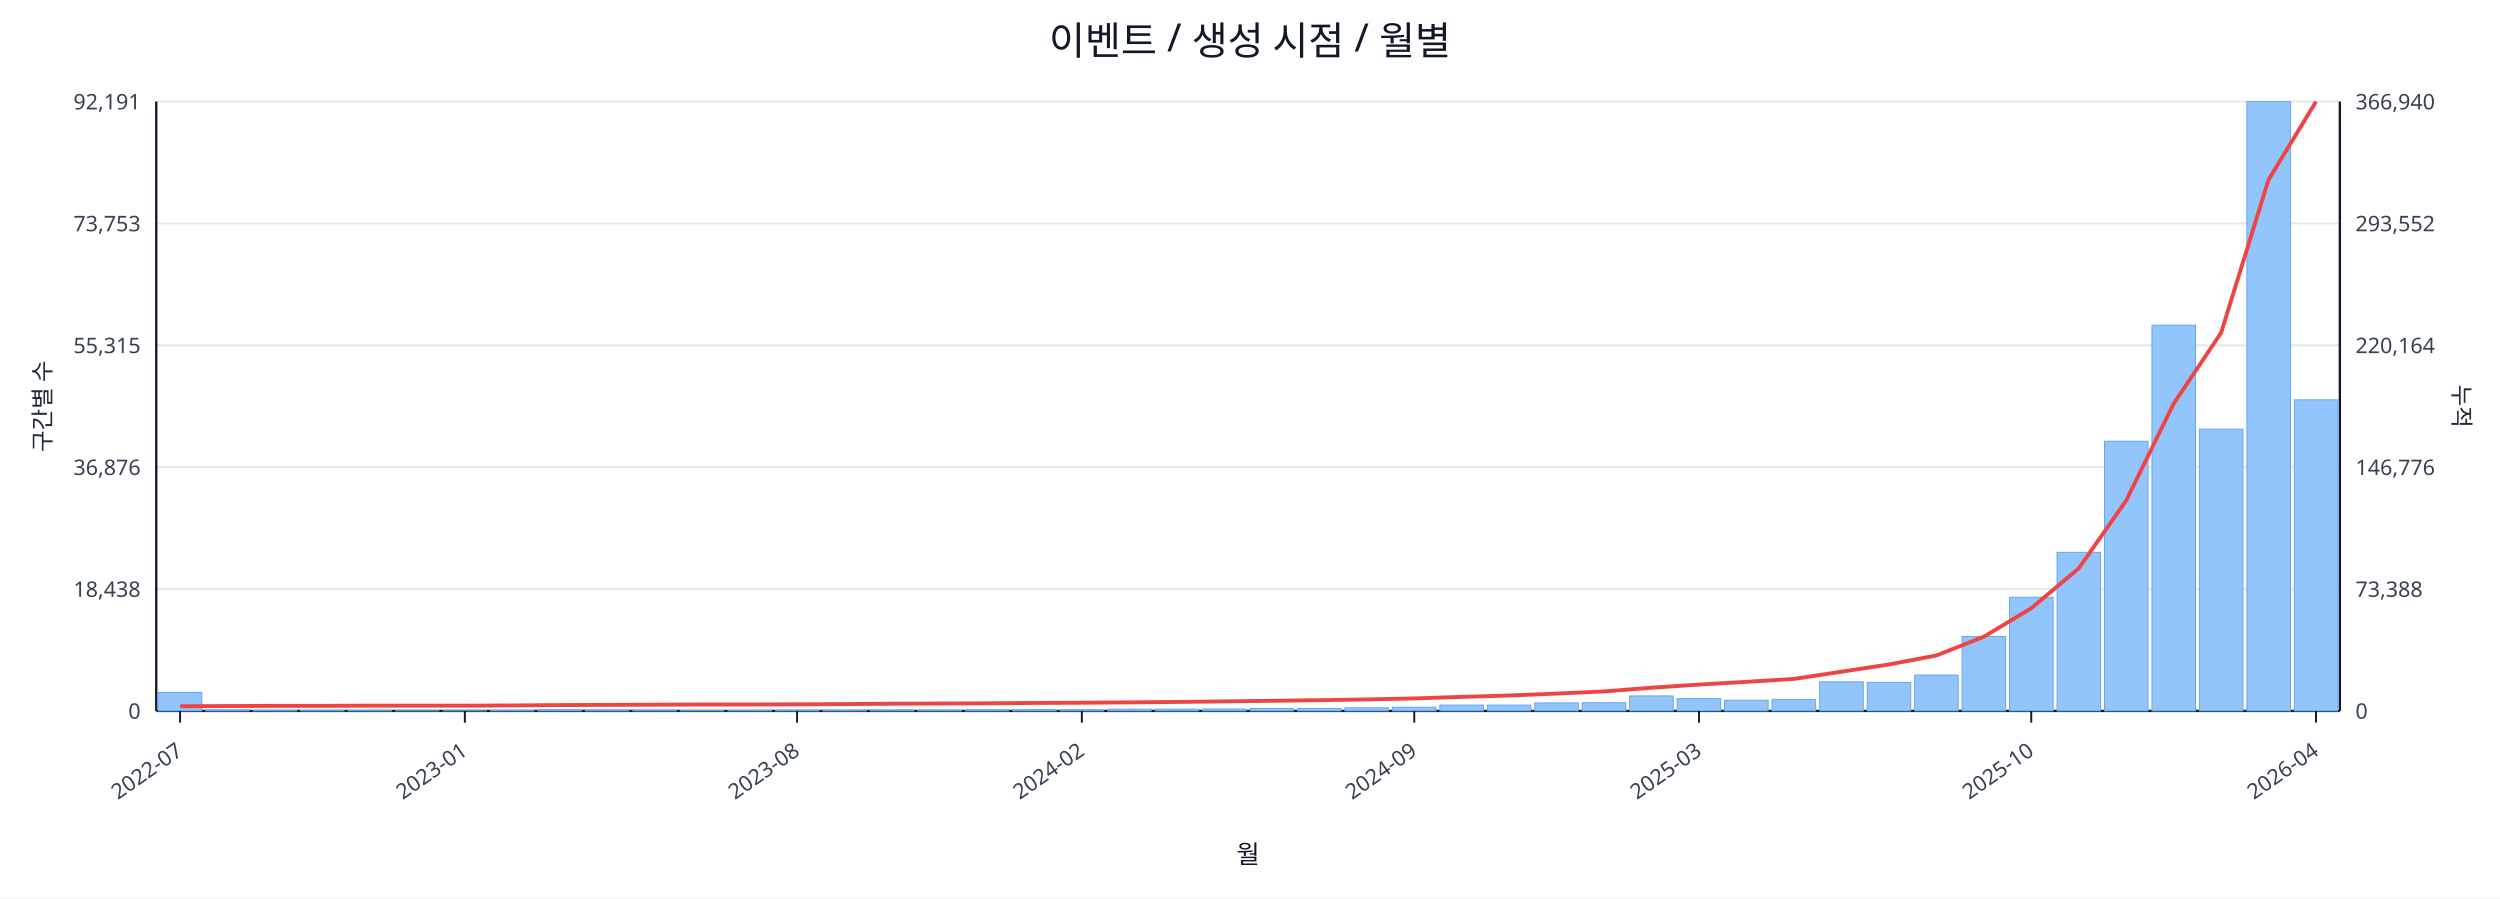
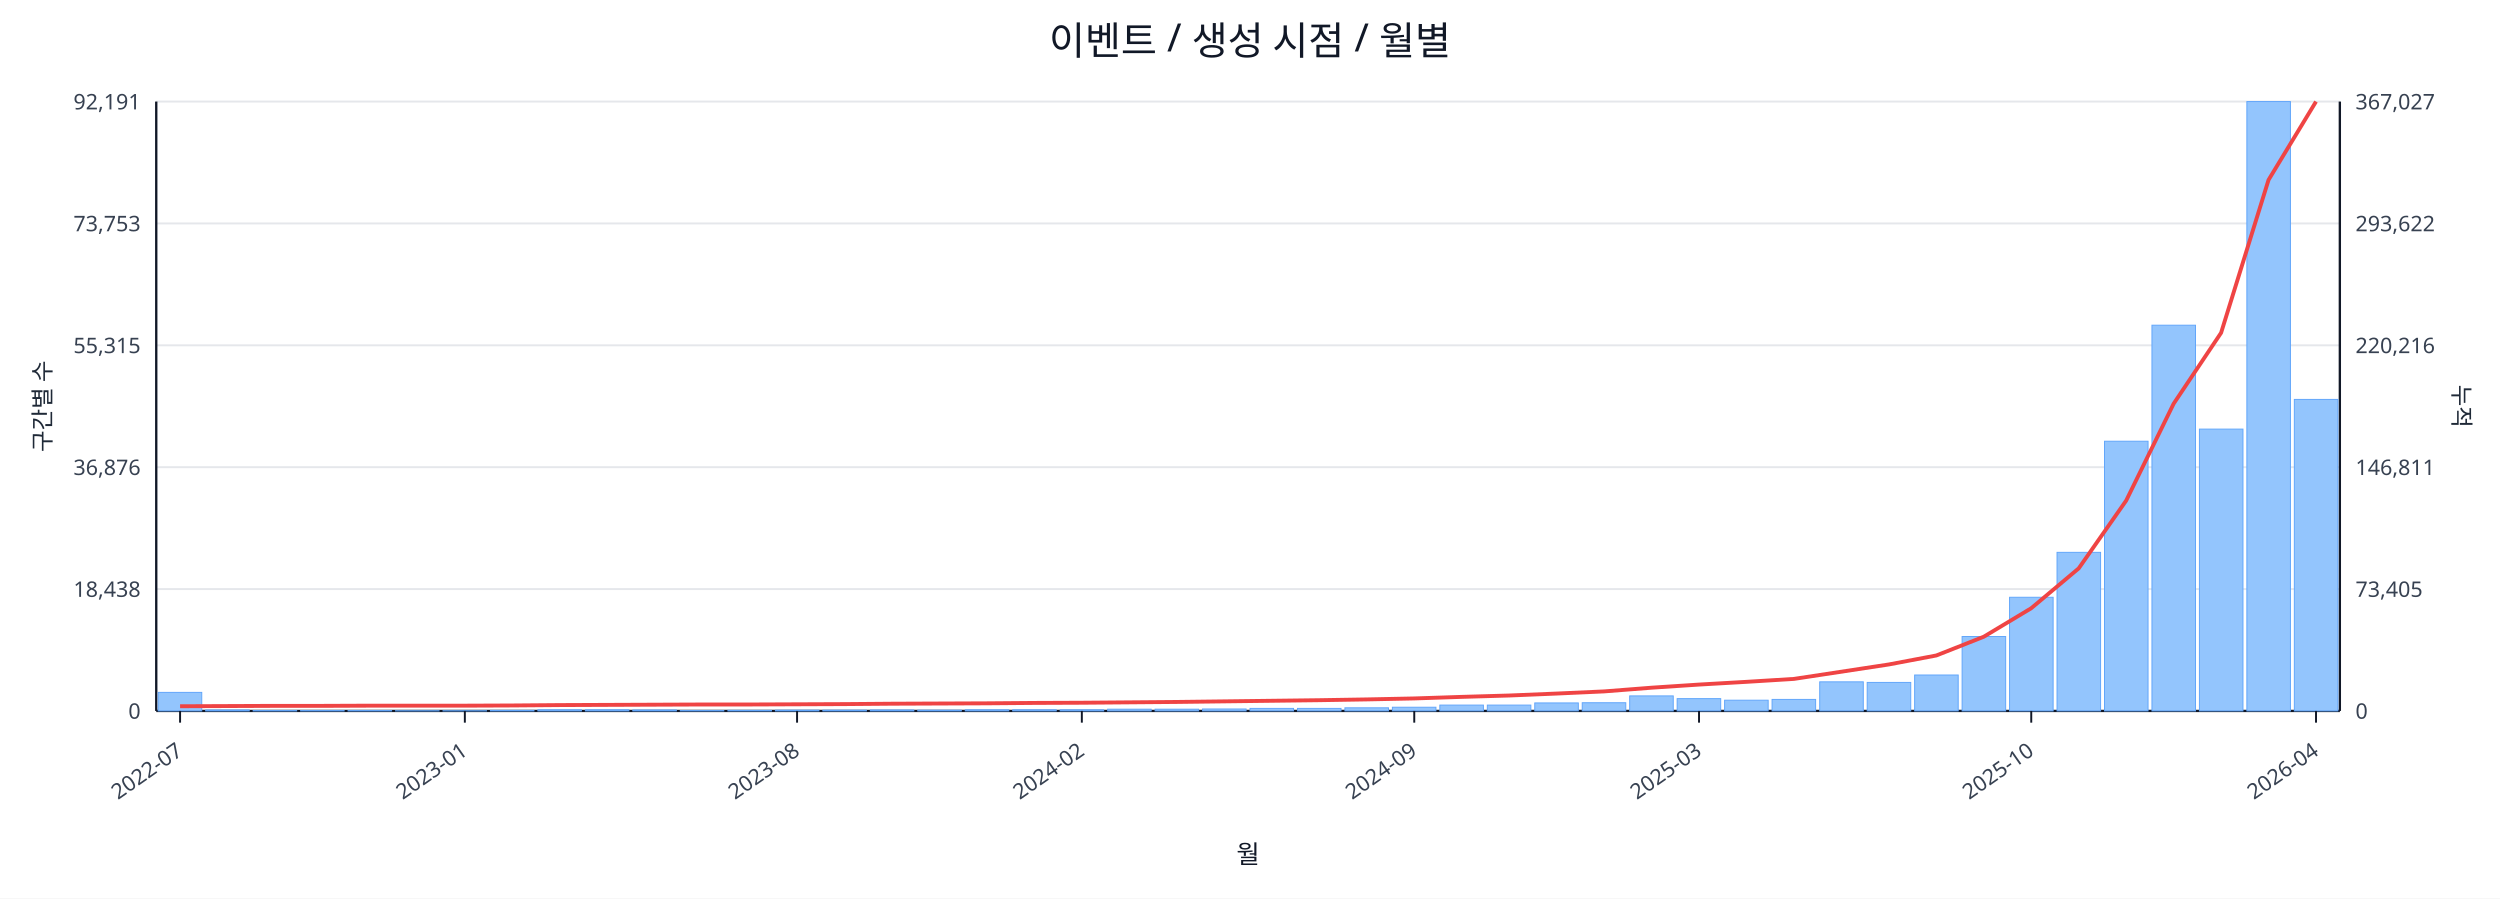
<svg xmlns="http://www.w3.org/2000/svg" width="1280" height="460" viewBox="0 0 1280 460">
  <rect x="0" y="0" width="100%" height="100%" fill="#ffffff" />
  <text x="640.0" y="28" font-size="20" text-anchor="middle" font-family="sans-serif" fill="#111827">이벤트 / 생성 시점 / 월별</text>
  <line x1="80.0" y1="52.0" x2="1198.0" y2="52.0" stroke="#e5e7eb" stroke-width="1" />
  <text x="72.0" y="56.0" font-size="11" text-anchor="end" font-family="sans-serif" fill="#374151">92,191</text>
-   <text x="1206.0" y="56.0" font-size="11" text-anchor="start" font-family="sans-serif" fill="#374151">366,940</text>
+   <text x="1206.0" y="56.0" font-size="11" text-anchor="start" font-family="sans-serif" fill="#374151">367,027</text>
  <line x1="80.0" y1="114.4" x2="1198.0" y2="114.4" stroke="#e5e7eb" stroke-width="1" />
  <text x="72.0" y="118.4" font-size="11" text-anchor="end" font-family="sans-serif" fill="#374151">73,753</text>
-   <text x="1206.0" y="118.4" font-size="11" text-anchor="start" font-family="sans-serif" fill="#374151">293,552</text>
+   <text x="1206.0" y="118.4" font-size="11" text-anchor="start" font-family="sans-serif" fill="#374151">293,622</text>
  <line x1="80.0" y1="176.8" x2="1198.0" y2="176.8" stroke="#e5e7eb" stroke-width="1" />
  <text x="72.0" y="180.8" font-size="11" text-anchor="end" font-family="sans-serif" fill="#374151">55,315</text>
-   <text x="1206.0" y="180.8" font-size="11" text-anchor="start" font-family="sans-serif" fill="#374151">220,164</text>
+   <text x="1206.0" y="180.8" font-size="11" text-anchor="start" font-family="sans-serif" fill="#374151">220,216</text>
  <line x1="80.0" y1="239.2" x2="1198.0" y2="239.2" stroke="#e5e7eb" stroke-width="1" />
  <text x="72.0" y="243.2" font-size="11" text-anchor="end" font-family="sans-serif" fill="#374151">36,876</text>
-   <text x="1206.0" y="243.2" font-size="11" text-anchor="start" font-family="sans-serif" fill="#374151">146,776</text>
+   <text x="1206.0" y="243.2" font-size="11" text-anchor="start" font-family="sans-serif" fill="#374151">146,811</text>
  <line x1="80.0" y1="301.6" x2="1198.0" y2="301.6" stroke="#e5e7eb" stroke-width="1" />
  <text x="72.0" y="305.6" font-size="11" text-anchor="end" font-family="sans-serif" fill="#374151">18,438</text>
-   <text x="1206.0" y="305.6" font-size="11" text-anchor="start" font-family="sans-serif" fill="#374151">73,388</text>
+   <text x="1206.0" y="305.6" font-size="11" text-anchor="start" font-family="sans-serif" fill="#374151">73,405</text>
  <line x1="80.0" y1="364.0" x2="1198.0" y2="364.0" stroke="#e5e7eb" stroke-width="1" />
  <text x="72.0" y="368.0" font-size="11" text-anchor="end" font-family="sans-serif" fill="#374151">0</text>
  <text x="1206.0" y="368.0" font-size="11" text-anchor="start" font-family="sans-serif" fill="#374151">0</text>
  <line x1="80.0" y1="364.0" x2="1198.0" y2="364.0" stroke="#111827" stroke-width="1.2" />
  <line x1="80.0" y1="52.0" x2="80.0" y2="364.0" stroke="#111827" stroke-width="1.2" />
  <line x1="1198.0" y1="52.0" x2="1198.0" y2="364.0" stroke="#111827" stroke-width="1.2" />
  <rect x="81.0" y="354.5" width="22.3" height="9.5" fill="#93c5fd" stroke="#60a5fa" stroke-width="0.5" />
  <rect x="105.3" y="363.5" width="22.3" height="0.5" fill="#93c5fd" stroke="#60a5fa" stroke-width="0.5" />
  <rect x="129.6" y="363.8" width="22.3" height="0.2" fill="#93c5fd" stroke="#60a5fa" stroke-width="0.5" />
  <rect x="153.9" y="363.8" width="22.3" height="0.2" fill="#93c5fd" stroke="#60a5fa" stroke-width="0.5" />
  <rect x="178.2" y="363.8" width="22.3" height="0.2" fill="#93c5fd" stroke="#60a5fa" stroke-width="0.5" />
  <rect x="202.5" y="363.9" width="22.3" height="0.1" fill="#93c5fd" stroke="#60a5fa" stroke-width="0.5" />
  <rect x="226.8" y="363.9" width="22.3" height="0.1" fill="#93c5fd" stroke="#60a5fa" stroke-width="0.5" />
  <rect x="251.1" y="363.7" width="22.3" height="0.3" fill="#93c5fd" stroke="#60a5fa" stroke-width="0.5" />
  <rect x="275.4" y="363.4" width="22.3" height="0.6" fill="#93c5fd" stroke="#60a5fa" stroke-width="0.5" />
  <rect x="299.7" y="363.4" width="22.3" height="0.6" fill="#93c5fd" stroke="#60a5fa" stroke-width="0.5" />
  <rect x="324.0" y="363.5" width="22.3" height="0.5" fill="#93c5fd" stroke="#60a5fa" stroke-width="0.5" />
  <rect x="348.3" y="363.8" width="22.3" height="0.2" fill="#93c5fd" stroke="#60a5fa" stroke-width="0.5" />
  <rect x="372.7" y="363.7" width="22.3" height="0.3" fill="#93c5fd" stroke="#60a5fa" stroke-width="0.5" />
  <rect x="397.0" y="363.6" width="22.3" height="0.4" fill="#93c5fd" stroke="#60a5fa" stroke-width="0.5" />
  <rect x="421.3" y="363.6" width="22.3" height="0.4" fill="#93c5fd" stroke="#60a5fa" stroke-width="0.5" />
  <rect x="445.6" y="363.5" width="22.3" height="0.5" fill="#93c5fd" stroke="#60a5fa" stroke-width="0.5" />
  <rect x="469.9" y="363.6" width="22.3" height="0.4" fill="#93c5fd" stroke="#60a5fa" stroke-width="0.5" />
  <rect x="494.2" y="363.4" width="22.3" height="0.6" fill="#93c5fd" stroke="#60a5fa" stroke-width="0.5" />
  <rect x="518.5" y="363.4" width="22.3" height="0.6" fill="#93c5fd" stroke="#60a5fa" stroke-width="0.5" />
  <rect x="542.8" y="363.4" width="22.3" height="0.6" fill="#93c5fd" stroke="#60a5fa" stroke-width="0.5" />
  <rect x="567.1" y="363.1" width="22.3" height="0.9" fill="#93c5fd" stroke="#60a5fa" stroke-width="0.5" />
  <rect x="591.4" y="363.1" width="22.3" height="0.9" fill="#93c5fd" stroke="#60a5fa" stroke-width="0.5" />
  <rect x="615.7" y="363.0" width="22.3" height="1.0" fill="#93c5fd" stroke="#60a5fa" stroke-width="0.5" />
  <rect x="640.0" y="362.7" width="22.3" height="1.3" fill="#93c5fd" stroke="#60a5fa" stroke-width="0.5" />
  <rect x="664.3" y="362.7" width="22.3" height="1.3" fill="#93c5fd" stroke="#60a5fa" stroke-width="0.5" />
  <rect x="688.6" y="362.4" width="22.3" height="1.6" fill="#93c5fd" stroke="#60a5fa" stroke-width="0.5" />
  <rect x="712.9" y="362.1" width="22.3" height="1.9" fill="#93c5fd" stroke="#60a5fa" stroke-width="0.5" />
  <rect x="737.2" y="361.0" width="22.3" height="3.0" fill="#93c5fd" stroke="#60a5fa" stroke-width="0.5" />
  <rect x="761.5" y="361.0" width="22.3" height="3.0" fill="#93c5fd" stroke="#60a5fa" stroke-width="0.5" />
  <rect x="785.8" y="359.9" width="22.3" height="4.1" fill="#93c5fd" stroke="#60a5fa" stroke-width="0.5" />
  <rect x="810.1" y="359.8" width="22.3" height="4.2" fill="#93c5fd" stroke="#60a5fa" stroke-width="0.5" />
  <rect x="834.4" y="356.3" width="22.3" height="7.7" fill="#93c5fd" stroke="#60a5fa" stroke-width="0.5" />
  <rect x="858.7" y="357.7" width="22.3" height="6.3" fill="#93c5fd" stroke="#60a5fa" stroke-width="0.5" />
  <rect x="883.0" y="358.5" width="22.3" height="5.5" fill="#93c5fd" stroke="#60a5fa" stroke-width="0.5" />
  <rect x="907.3" y="358.1" width="22.3" height="5.9" fill="#93c5fd" stroke="#60a5fa" stroke-width="0.5" />
  <rect x="931.7" y="349.1" width="22.3" height="14.9" fill="#93c5fd" stroke="#60a5fa" stroke-width="0.5" />
  <rect x="956.0" y="349.4" width="22.3" height="14.6" fill="#93c5fd" stroke="#60a5fa" stroke-width="0.5" />
  <rect x="980.3" y="345.6" width="22.3" height="18.4" fill="#93c5fd" stroke="#60a5fa" stroke-width="0.5" />
  <rect x="1004.6" y="325.9" width="22.3" height="38.1" fill="#93c5fd" stroke="#60a5fa" stroke-width="0.5" />
  <rect x="1028.9" y="305.8" width="22.3" height="58.2" fill="#93c5fd" stroke="#60a5fa" stroke-width="0.5" />
  <rect x="1053.2" y="282.8" width="22.3" height="81.2" fill="#93c5fd" stroke="#60a5fa" stroke-width="0.5" />
  <rect x="1077.5" y="225.9" width="22.3" height="138.1" fill="#93c5fd" stroke="#60a5fa" stroke-width="0.5" />
  <rect x="1101.8" y="166.5" width="22.3" height="197.5" fill="#93c5fd" stroke="#60a5fa" stroke-width="0.5" />
  <rect x="1126.1" y="219.7" width="22.3" height="144.3" fill="#93c5fd" stroke="#60a5fa" stroke-width="0.5" />
  <rect x="1150.4" y="52.0" width="22.3" height="312.0" fill="#93c5fd" stroke="#60a5fa" stroke-width="0.5" />
-   <rect x="1174.7" y="204.7" width="22.3" height="159.3" fill="#93c5fd" stroke="#60a5fa" stroke-width="0.5" />
-   <polyline fill="none" stroke="#ef4444" stroke-width="2" points="92.2,361.6 116.5,361.5 140.8,361.4 165.1,361.4 189.4,361.3 213.7,361.3 238.0,361.3 262.3,361.2 286.6,361.0 310.9,360.9 335.2,360.8 359.5,360.7 383.8,360.7 408.1,360.6 432.4,360.5 456.7,360.3 481.0,360.2 505.3,360.1 529.6,359.9 553.9,359.8 578.2,359.6 602.5,359.4 626.8,359.1 651.2,358.8 675.5,358.5 699.8,358.1 724.1,357.6 748.4,356.8 772.7,356.1 797.0,355.1 821.3,354.0 845.6,352.1 869.9,350.5 894.2,349.1 918.5,347.6 942.8,343.9 967.1,340.2 991.4,335.6 1015.7,326.0 1040.0,311.4 1064.3,291.0 1088.6,256.3 1112.9,206.7 1137.2,170.4 1161.5,92.0 1185.8,52.0" />
+   <rect x="1174.7" y="204.5" width="22.3" height="159.5" fill="#93c5fd" stroke="#60a5fa" stroke-width="0.5" />
+   <polyline fill="none" stroke="#ef4444" stroke-width="2" points="92.2,361.6 116.5,361.5 140.8,361.4 165.1,361.4 189.4,361.3 213.7,361.3 238.0,361.3 262.3,361.2 286.6,361.0 310.9,360.9 335.2,360.8 359.5,360.7 383.8,360.7 408.1,360.6 432.4,360.5 456.7,360.3 481.0,360.2 505.3,360.1 529.6,359.9 553.9,359.8 578.2,359.6 602.5,359.4 626.8,359.1 651.2,358.8 675.5,358.5 699.8,358.1 724.1,357.6 748.4,356.8 772.7,356.1 797.0,355.1 821.3,354.0 845.6,352.1 869.9,350.5 894.2,349.1 918.5,347.6 942.8,343.9 967.1,340.2 991.4,335.6 1015.7,326.0 1040.0,311.4 1064.3,291.0 1088.6,256.3 1112.9,206.7 1137.2,170.4 1161.5,92.1 1185.8,52.0" />
  <line x1="92.2" y1="364.0" x2="92.2" y2="370.0" stroke="#111827" stroke-width="1" />
  <text x="94.2" y="386.0" font-size="11" text-anchor="end" transform="rotate(-35 94.2 386.0)" font-family="sans-serif" fill="#374151">2022-07</text>
  <line x1="238.0" y1="364.0" x2="238.0" y2="370.0" stroke="#111827" stroke-width="1" />
  <text x="240.0" y="386.0" font-size="11" text-anchor="end" transform="rotate(-35 240.0 386.0)" font-family="sans-serif" fill="#374151">2023-01</text>
  <line x1="408.1" y1="364.0" x2="408.1" y2="370.0" stroke="#111827" stroke-width="1" />
  <text x="410.1" y="386.0" font-size="11" text-anchor="end" transform="rotate(-35 410.1 386.0)" font-family="sans-serif" fill="#374151">2023-08</text>
  <line x1="553.9" y1="364.0" x2="553.9" y2="370.0" stroke="#111827" stroke-width="1" />
  <text x="555.9" y="386.0" font-size="11" text-anchor="end" transform="rotate(-35 555.9 386.0)" font-family="sans-serif" fill="#374151">2024-02</text>
  <line x1="724.1" y1="364.0" x2="724.1" y2="370.0" stroke="#111827" stroke-width="1" />
  <text x="726.1" y="386.0" font-size="11" text-anchor="end" transform="rotate(-35 726.1 386.0)" font-family="sans-serif" fill="#374151">2024-09</text>
  <line x1="869.9" y1="364.0" x2="869.9" y2="370.0" stroke="#111827" stroke-width="1" />
  <text x="871.9" y="386.0" font-size="11" text-anchor="end" transform="rotate(-35 871.9 386.0)" font-family="sans-serif" fill="#374151">2025-03</text>
  <line x1="1040.0" y1="364.0" x2="1040.0" y2="370.0" stroke="#111827" stroke-width="1" />
  <text x="1042.0" y="386.0" font-size="11" text-anchor="end" transform="rotate(-35 1042.0 386.0)" font-family="sans-serif" fill="#374151">2025-10</text>
  <line x1="1185.8" y1="364.0" x2="1185.8" y2="370.0" stroke="#111827" stroke-width="1" />
  <text x="1187.8" y="386.0" font-size="11" text-anchor="end" transform="rotate(-35 1187.8 386.0)" font-family="sans-serif" fill="#374151">2026-04</text>
  <text x="26" y="208.0" font-size="12" transform="rotate(-90 26 208.0)" text-anchor="middle" font-family="sans-serif" fill="#1f2937">구간별 수</text>
  <text x="1256.0" y="208.0" font-size="12" transform="rotate(90 1256.0 208.0)" text-anchor="middle" font-family="sans-serif" fill="#1f2937">누적</text>
  <text x="639.0" y="442.0" font-size="13" text-anchor="middle" font-family="sans-serif" fill="#111827">월</text>
</svg>
